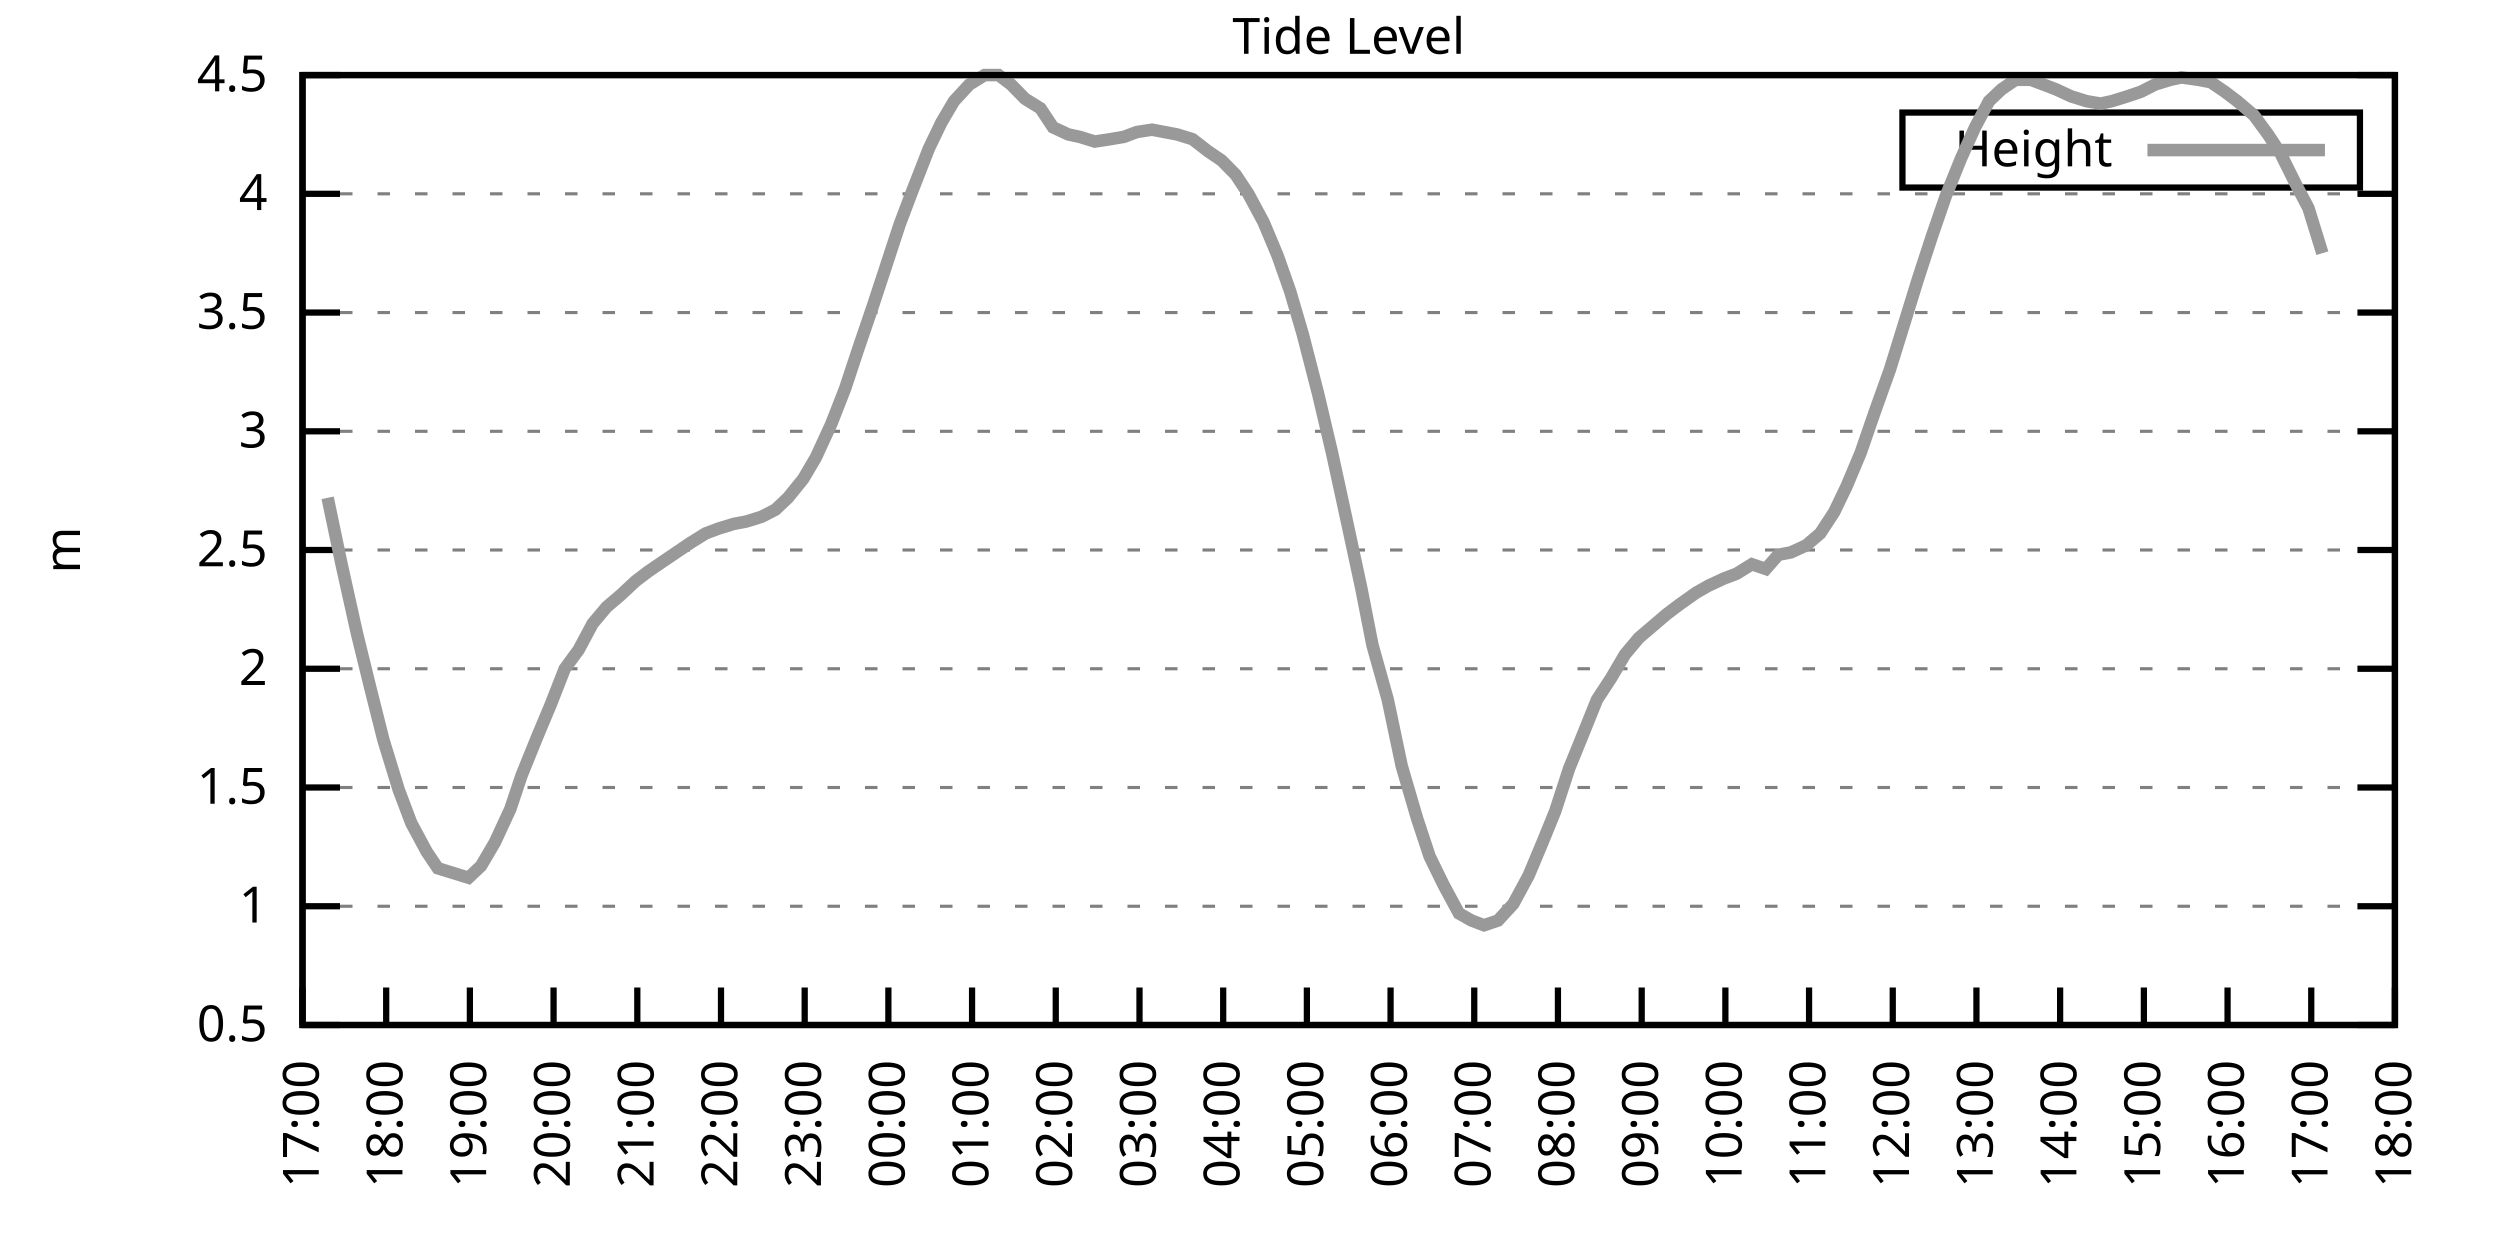
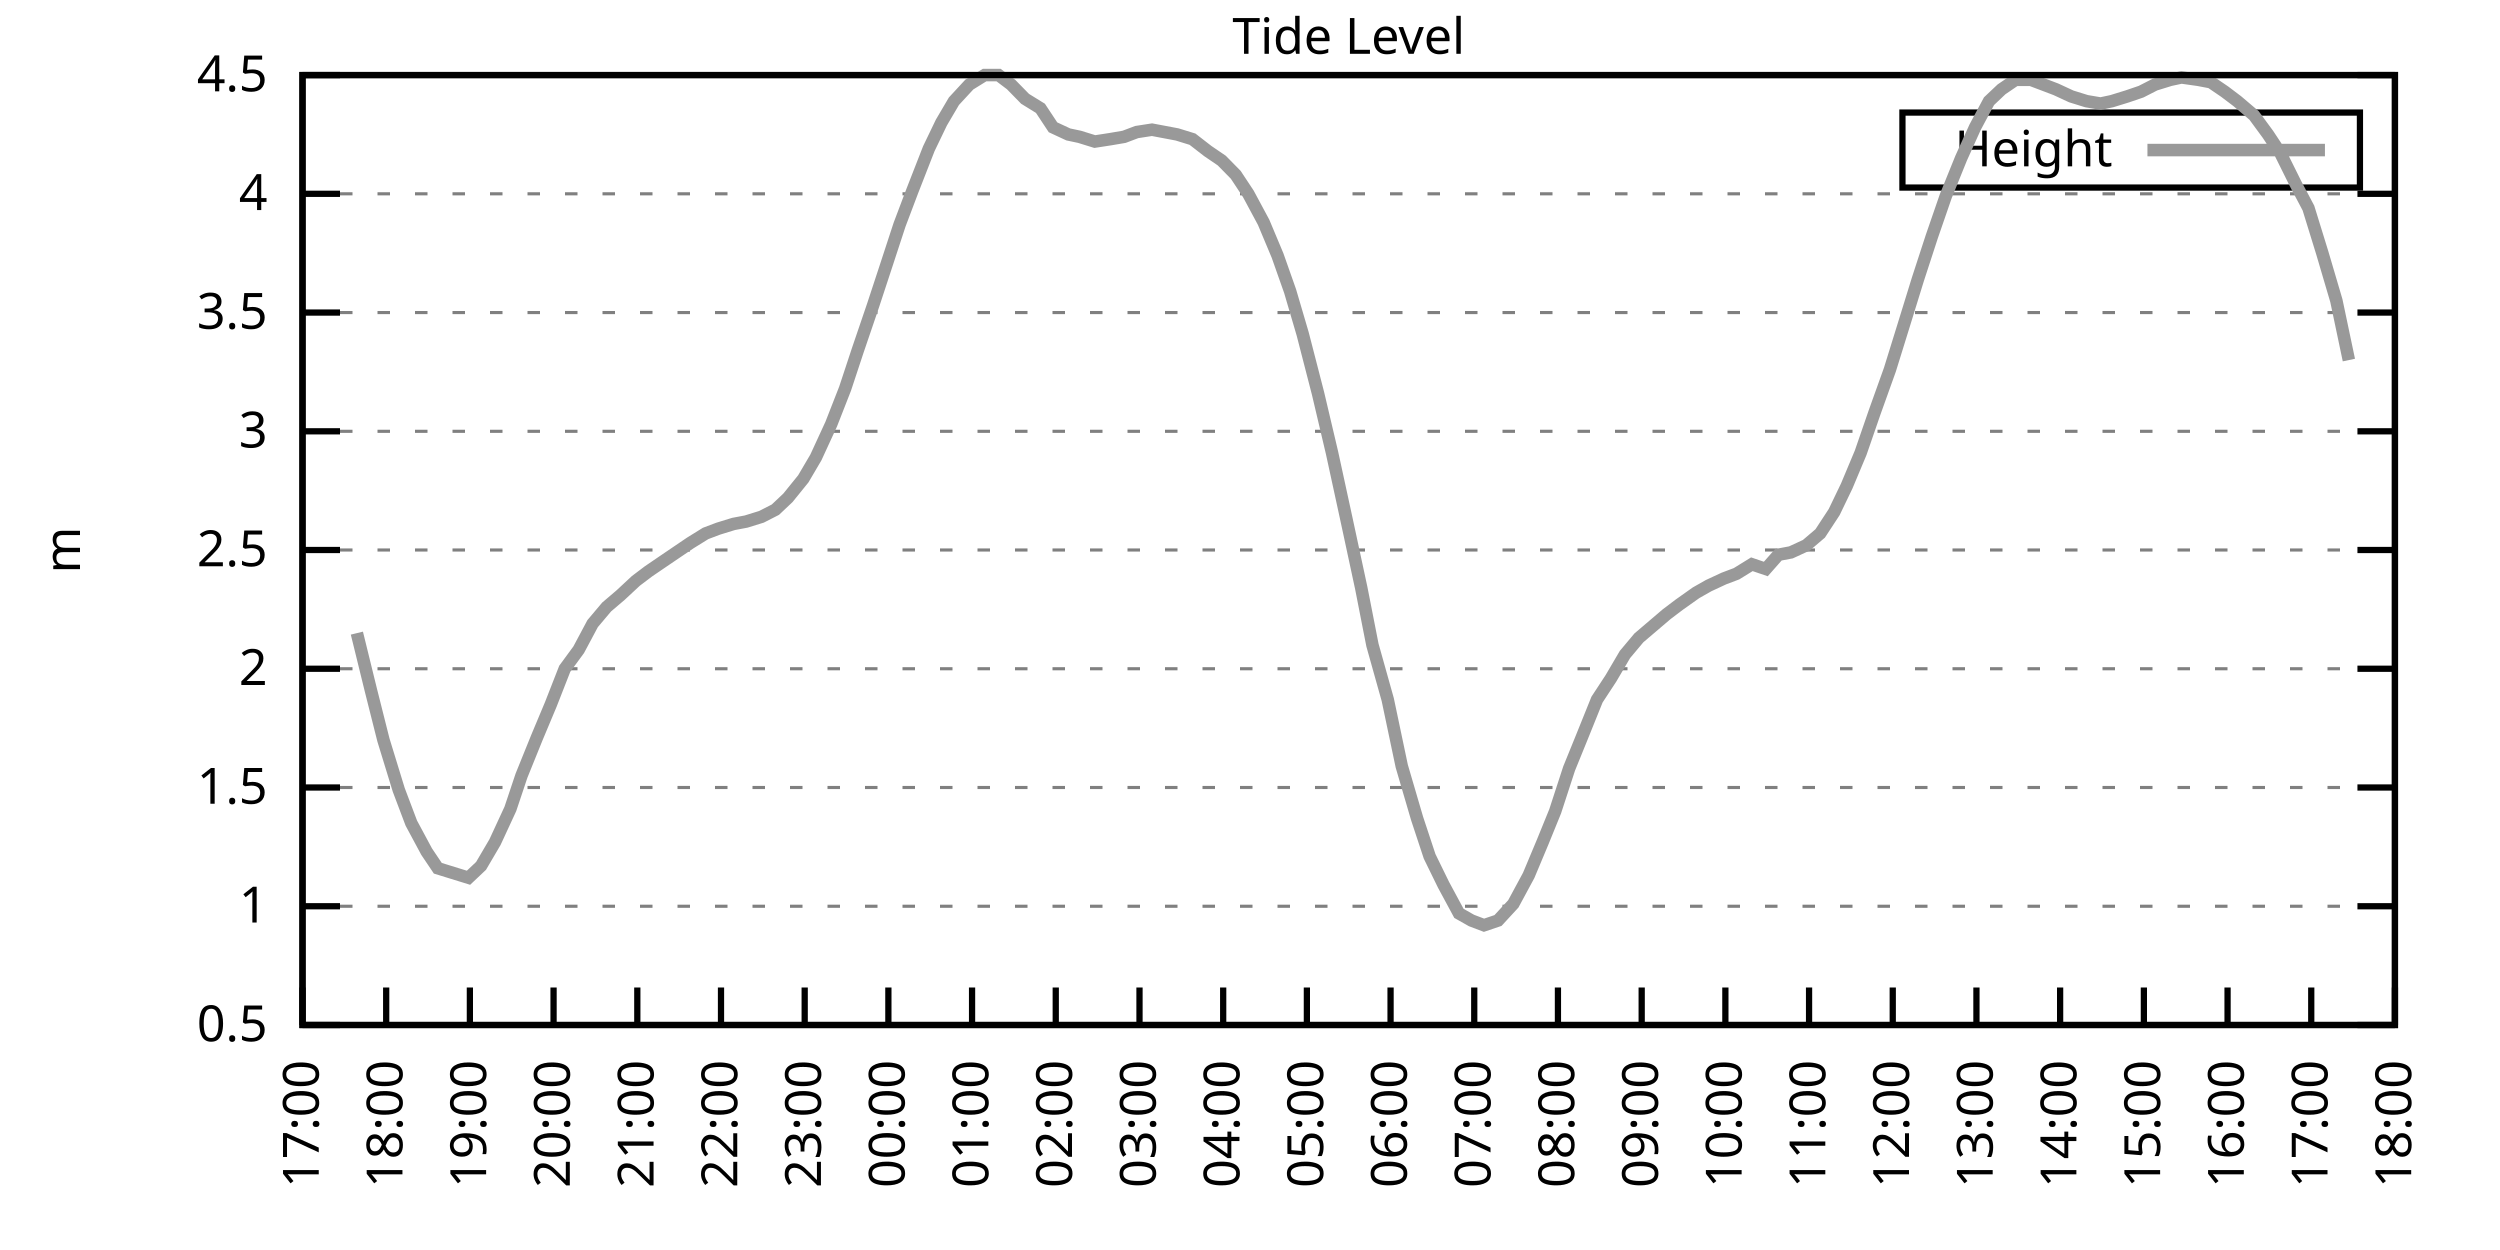
<svg xmlns="http://www.w3.org/2000/svg" xmlns:xlink="http://www.w3.org/1999/xlink" width="400" height="200" viewBox="0 0 400 200">
  <g id="gnuplot_canvas">
    <rect x="0" y="0" width="400" height="200" fill="none" />
    <defs>
      <circle id="gpDot" r="0.5" stroke-width="0.5" stroke="currentColor" />
      <path id="gpPt0" stroke-width="0.333" stroke="currentColor" d="M-1,0 h2 M0,-1 v2" />
      <path id="gpPt1" stroke-width="0.333" stroke="currentColor" d="M-1,-1 L1,1 M1,-1 L-1,1" />
      <path id="gpPt2" stroke-width="0.333" stroke="currentColor" d="M-1,0 L1,0 M0,-1 L0,1 M-1,-1 L1,1 M-1,1 L1,-1" />
      <rect id="gpPt3" stroke-width="0.333" stroke="currentColor" x="-1" y="-1" width="2" height="2" />
      <rect id="gpPt4" stroke-width="0.333" stroke="currentColor" fill="currentColor" x="-1" y="-1" width="2" height="2" />
      <circle id="gpPt5" stroke-width="0.333" stroke="currentColor" cx="0" cy="0" r="1" />
      <use xlink:href="#gpPt5" id="gpPt6" fill="currentColor" stroke="none" />
      <path id="gpPt7" stroke-width="0.333" stroke="currentColor" d="M0,-1.33 L-1.33,0.67 L1.33,0.67 z" />
      <use xlink:href="#gpPt7" id="gpPt8" fill="currentColor" stroke="none" />
      <use xlink:href="#gpPt7" id="gpPt9" stroke="currentColor" transform="rotate(180)" />
      <use xlink:href="#gpPt9" id="gpPt10" fill="currentColor" stroke="none" />
      <use xlink:href="#gpPt3" id="gpPt11" stroke="currentColor" transform="rotate(45)" />
      <use xlink:href="#gpPt11" id="gpPt12" fill="currentColor" stroke="none" />
      <path id="gpPt13" stroke-width="0.333" stroke="currentColor" d="M0,1.330 L1.265,0.411 L0.782,-1.067 L-0.782,-1.076 L-1.265,0.411 z" />
      <use xlink:href="#gpPt13" id="gpPt14" fill="currentColor" stroke="none" />
      <filter id="textbox" filterUnits="objectBoundingBox" x="0" y="0" height="1" width="1">
        <feFlood flood-color="white" flood-opacity="1" result="bgnd" />
        <feComposite in="SourceGraphic" in2="bgnd" operator="atop" />
      </filter>
      <filter id="greybox" filterUnits="objectBoundingBox" x="0" y="0" height="1" width="1">
        <feFlood flood-color="lightgrey" flood-opacity="1" result="grey" />
        <feComposite in="SourceGraphic" in2="grey" operator="atop" />
      </filter>
    </defs>
    <g fill="none" color="white" stroke="currentColor" stroke-width="1.00" stroke-linecap="butt" stroke-linejoin="miter">
</g>
    <g fill="none" color="black" stroke="currentColor" stroke-width="1.00" stroke-linecap="butt" stroke-linejoin="miter">
      <g stroke="none" shape-rendering="crispEdges">
        <polygon fill="rgb(255, 255, 255)" points="48.40,164.00 383.18,164.00 383.18,12.02 48.40,12.02 " />
      </g>
    </g>
    <g fill="none" color="black" stroke="currentColor" stroke-width="1.00" stroke-linecap="butt" stroke-linejoin="miter">
</g>
    <g fill="none" color="black" stroke="black" stroke-width="0.50" stroke-linecap="butt" stroke-linejoin="miter">
</g>
    <g fill="none" color="gray" stroke="currentColor" stroke-width="0.50" stroke-linecap="butt" stroke-linejoin="miter">
      <path stroke="gray" stroke-dasharray="2,4" class="gridline" d="M48.40,164.00 L383.19,164.00  " />
    </g>
    <g fill="none" color="gray" stroke="gray" stroke-width="1.00" stroke-linecap="butt" stroke-linejoin="miter">
</g>
    <g fill="none" color="black" stroke="currentColor" stroke-width="1.00" stroke-linecap="butt" stroke-linejoin="miter">
      <path stroke="black" d="M48.40,164.00 L54.40,164.00 M383.19,164.00 L377.19,164.00  " />
      <g transform="translate(42.80,166.60)" stroke="none" fill="black" font-family="Sans" font-size="8.00" text-anchor="end">
        <text>
          <tspan font-family="Sans"> 0.5</tspan>
        </text>
      </g>
    </g>
    <g fill="none" color="black" stroke="currentColor" stroke-width="1.00" stroke-linecap="butt" stroke-linejoin="miter">
</g>
    <g fill="none" color="black" stroke="black" stroke-width="0.50" stroke-linecap="butt" stroke-linejoin="miter">
</g>
    <g fill="none" color="gray" stroke="currentColor" stroke-width="0.50" stroke-linecap="butt" stroke-linejoin="miter">
      <path stroke="gray" stroke-dasharray="2,4" class="gridline" d="M48.40,145.00 L383.19,145.00  " />
    </g>
    <g fill="none" color="gray" stroke="gray" stroke-width="1.00" stroke-linecap="butt" stroke-linejoin="miter">
</g>
    <g fill="none" color="black" stroke="currentColor" stroke-width="1.00" stroke-linecap="butt" stroke-linejoin="miter">
      <path stroke="black" d="M48.40,145.00 L54.40,145.00 M383.19,145.00 L377.19,145.00  " />
      <g transform="translate(42.80,147.60)" stroke="none" fill="black" font-family="Sans" font-size="8.00" text-anchor="end">
        <text>
          <tspan font-family="Sans"> 1</tspan>
        </text>
      </g>
    </g>
    <g fill="none" color="black" stroke="currentColor" stroke-width="1.00" stroke-linecap="butt" stroke-linejoin="miter">
</g>
    <g fill="none" color="black" stroke="black" stroke-width="0.50" stroke-linecap="butt" stroke-linejoin="miter">
</g>
    <g fill="none" color="gray" stroke="currentColor" stroke-width="0.50" stroke-linecap="butt" stroke-linejoin="miter">
      <path stroke="gray" stroke-dasharray="2,4" class="gridline" d="M48.40,126.00 L383.19,126.00  " />
    </g>
    <g fill="none" color="gray" stroke="gray" stroke-width="1.00" stroke-linecap="butt" stroke-linejoin="miter">
</g>
    <g fill="none" color="black" stroke="currentColor" stroke-width="1.00" stroke-linecap="butt" stroke-linejoin="miter">
      <path stroke="black" d="M48.40,126.00 L54.40,126.00 M383.19,126.00 L377.19,126.00  " />
      <g transform="translate(42.80,128.60)" stroke="none" fill="black" font-family="Sans" font-size="8.00" text-anchor="end">
        <text>
          <tspan font-family="Sans"> 1.5</tspan>
        </text>
      </g>
    </g>
    <g fill="none" color="black" stroke="currentColor" stroke-width="1.00" stroke-linecap="butt" stroke-linejoin="miter">
</g>
    <g fill="none" color="black" stroke="black" stroke-width="0.50" stroke-linecap="butt" stroke-linejoin="miter">
</g>
    <g fill="none" color="gray" stroke="currentColor" stroke-width="0.50" stroke-linecap="butt" stroke-linejoin="miter">
      <path stroke="gray" stroke-dasharray="2,4" class="gridline" d="M48.40,107.00 L383.19,107.00  " />
    </g>
    <g fill="none" color="gray" stroke="gray" stroke-width="1.00" stroke-linecap="butt" stroke-linejoin="miter">
</g>
    <g fill="none" color="black" stroke="currentColor" stroke-width="1.00" stroke-linecap="butt" stroke-linejoin="miter">
      <path stroke="black" d="M48.40,107.00 L54.40,107.00 M383.19,107.00 L377.19,107.00  " />
      <g transform="translate(42.80,109.60)" stroke="none" fill="black" font-family="Sans" font-size="8.00" text-anchor="end">
        <text>
          <tspan font-family="Sans"> 2</tspan>
        </text>
      </g>
    </g>
    <g fill="none" color="black" stroke="currentColor" stroke-width="1.00" stroke-linecap="butt" stroke-linejoin="miter">
</g>
    <g fill="none" color="black" stroke="black" stroke-width="0.50" stroke-linecap="butt" stroke-linejoin="miter">
</g>
    <g fill="none" color="gray" stroke="currentColor" stroke-width="0.50" stroke-linecap="butt" stroke-linejoin="miter">
      <path stroke="gray" stroke-dasharray="2,4" class="gridline" d="M48.40,88.00 L383.19,88.00  " />
    </g>
    <g fill="none" color="gray" stroke="gray" stroke-width="1.00" stroke-linecap="butt" stroke-linejoin="miter">
</g>
    <g fill="none" color="black" stroke="currentColor" stroke-width="1.00" stroke-linecap="butt" stroke-linejoin="miter">
      <path stroke="black" d="M48.40,88.00 L54.40,88.00 M383.19,88.00 L377.19,88.00  " />
      <g transform="translate(42.80,90.60)" stroke="none" fill="black" font-family="Sans" font-size="8.00" text-anchor="end">
        <text>
          <tspan font-family="Sans"> 2.5</tspan>
        </text>
      </g>
    </g>
    <g fill="none" color="black" stroke="currentColor" stroke-width="1.00" stroke-linecap="butt" stroke-linejoin="miter">
</g>
    <g fill="none" color="black" stroke="black" stroke-width="0.50" stroke-linecap="butt" stroke-linejoin="miter">
</g>
    <g fill="none" color="gray" stroke="currentColor" stroke-width="0.50" stroke-linecap="butt" stroke-linejoin="miter">
      <path stroke="gray" stroke-dasharray="2,4" class="gridline" d="M48.40,69.01 L383.19,69.01  " />
    </g>
    <g fill="none" color="gray" stroke="gray" stroke-width="1.00" stroke-linecap="butt" stroke-linejoin="miter">
</g>
    <g fill="none" color="black" stroke="currentColor" stroke-width="1.00" stroke-linecap="butt" stroke-linejoin="miter">
      <path stroke="black" d="M48.40,69.01 L54.40,69.01 M383.19,69.01 L377.19,69.01  " />
      <g transform="translate(42.80,71.61)" stroke="none" fill="black" font-family="Sans" font-size="8.00" text-anchor="end">
        <text>
          <tspan font-family="Sans"> 3</tspan>
        </text>
      </g>
    </g>
    <g fill="none" color="black" stroke="currentColor" stroke-width="1.00" stroke-linecap="butt" stroke-linejoin="miter">
</g>
    <g fill="none" color="black" stroke="black" stroke-width="0.50" stroke-linecap="butt" stroke-linejoin="miter">
</g>
    <g fill="none" color="gray" stroke="currentColor" stroke-width="0.50" stroke-linecap="butt" stroke-linejoin="miter">
      <path stroke="gray" stroke-dasharray="2,4" class="gridline" d="M48.40,50.01 L383.19,50.01  " />
    </g>
    <g fill="none" color="gray" stroke="gray" stroke-width="1.00" stroke-linecap="butt" stroke-linejoin="miter">
</g>
    <g fill="none" color="black" stroke="currentColor" stroke-width="1.00" stroke-linecap="butt" stroke-linejoin="miter">
      <path stroke="black" d="M48.40,50.01 L54.40,50.01 M383.19,50.01 L377.19,50.01  " />
      <g transform="translate(42.80,52.61)" stroke="none" fill="black" font-family="Sans" font-size="8.00" text-anchor="end">
        <text>
          <tspan font-family="Sans"> 3.5</tspan>
        </text>
      </g>
    </g>
    <g fill="none" color="black" stroke="currentColor" stroke-width="1.00" stroke-linecap="butt" stroke-linejoin="miter">
</g>
    <g fill="none" color="black" stroke="black" stroke-width="0.50" stroke-linecap="butt" stroke-linejoin="miter">
</g>
    <g fill="none" color="gray" stroke="currentColor" stroke-width="0.50" stroke-linecap="butt" stroke-linejoin="miter">
      <path stroke="gray" stroke-dasharray="2,4" class="gridline" d="M48.40,31.01 L383.19,31.01  " />
    </g>
    <g fill="none" color="gray" stroke="gray" stroke-width="1.00" stroke-linecap="butt" stroke-linejoin="miter">
</g>
    <g fill="none" color="black" stroke="currentColor" stroke-width="1.00" stroke-linecap="butt" stroke-linejoin="miter">
      <path stroke="black" d="M48.40,31.01 L54.40,31.01 M383.19,31.01 L377.19,31.01  " />
      <g transform="translate(42.80,33.61)" stroke="none" fill="black" font-family="Sans" font-size="8.00" text-anchor="end">
        <text>
          <tspan font-family="Sans"> 4</tspan>
        </text>
      </g>
    </g>
    <g fill="none" color="black" stroke="currentColor" stroke-width="1.00" stroke-linecap="butt" stroke-linejoin="miter">
</g>
    <g fill="none" color="black" stroke="black" stroke-width="0.50" stroke-linecap="butt" stroke-linejoin="miter">
</g>
    <g fill="none" color="gray" stroke="currentColor" stroke-width="0.50" stroke-linecap="butt" stroke-linejoin="miter">
      <path stroke="gray" stroke-dasharray="2,4" class="gridline" d="M48.40,12.01 L383.19,12.01  " />
    </g>
    <g fill="none" color="gray" stroke="gray" stroke-width="1.00" stroke-linecap="butt" stroke-linejoin="miter">
</g>
    <g fill="none" color="black" stroke="currentColor" stroke-width="1.00" stroke-linecap="butt" stroke-linejoin="miter">
      <path stroke="black" d="M48.40,12.01 L54.40,12.01 M383.19,12.01 L377.19,12.01  " />
      <g transform="translate(42.80,14.61)" stroke="none" fill="black" font-family="Sans" font-size="8.00" text-anchor="end">
        <text>
          <tspan font-family="Sans"> 4.5</tspan>
        </text>
      </g>
    </g>
    <g fill="none" color="black" stroke="currentColor" stroke-width="1.00" stroke-linecap="butt" stroke-linejoin="miter">
      <path stroke="black" d="M48.40,164.00 L48.40,158.00  " />
      <g transform="translate(51.00,169.60) rotate(270.00)" stroke="none" fill="black" font-family="Sans" font-size="8.00" text-anchor="end">
        <text>
          <tspan font-family="Sans">17:00</tspan>
        </text>
      </g>
    </g>
    <g fill="none" color="black" stroke="currentColor" stroke-width="1.00" stroke-linecap="butt" stroke-linejoin="miter">
      <path stroke="black" d="M61.79,164.00 L61.79,158.00  " />
      <g transform="translate(64.39,169.60) rotate(270.00)" stroke="none" fill="black" font-family="Sans" font-size="8.00" text-anchor="end">
        <text>
          <tspan font-family="Sans">18:00</tspan>
        </text>
      </g>
    </g>
    <g fill="none" color="black" stroke="currentColor" stroke-width="1.00" stroke-linecap="butt" stroke-linejoin="miter">
      <path stroke="black" d="M75.18,164.00 L75.18,158.00  " />
      <g transform="translate(77.78,169.60) rotate(270.00)" stroke="none" fill="black" font-family="Sans" font-size="8.00" text-anchor="end">
        <text>
          <tspan font-family="Sans">19:00</tspan>
        </text>
      </g>
    </g>
    <g fill="none" color="black" stroke="currentColor" stroke-width="1.00" stroke-linecap="butt" stroke-linejoin="miter">
      <path stroke="black" d="M88.57,164.00 L88.57,158.00  " />
      <g transform="translate(91.17,169.60) rotate(270.00)" stroke="none" fill="black" font-family="Sans" font-size="8.00" text-anchor="end">
        <text>
          <tspan font-family="Sans">20:00</tspan>
        </text>
      </g>
    </g>
    <g fill="none" color="black" stroke="currentColor" stroke-width="1.00" stroke-linecap="butt" stroke-linejoin="miter">
      <path stroke="black" d="M101.97,164.00 L101.97,158.00  " />
      <g transform="translate(104.57,169.60) rotate(270.00)" stroke="none" fill="black" font-family="Sans" font-size="8.00" text-anchor="end">
        <text>
          <tspan font-family="Sans">21:00</tspan>
        </text>
      </g>
    </g>
    <g fill="none" color="black" stroke="currentColor" stroke-width="1.00" stroke-linecap="butt" stroke-linejoin="miter">
      <path stroke="black" d="M115.36,164.00 L115.36,158.00  " />
      <g transform="translate(117.96,169.60) rotate(270.00)" stroke="none" fill="black" font-family="Sans" font-size="8.00" text-anchor="end">
        <text>
          <tspan font-family="Sans">22:00</tspan>
        </text>
      </g>
    </g>
    <g fill="none" color="black" stroke="currentColor" stroke-width="1.00" stroke-linecap="butt" stroke-linejoin="miter">
      <path stroke="black" d="M128.75,164.00 L128.75,158.00  " />
      <g transform="translate(131.35,169.60) rotate(270.00)" stroke="none" fill="black" font-family="Sans" font-size="8.00" text-anchor="end">
        <text>
          <tspan font-family="Sans">23:00</tspan>
        </text>
      </g>
    </g>
    <g fill="none" color="black" stroke="currentColor" stroke-width="1.00" stroke-linecap="butt" stroke-linejoin="miter">
      <path stroke="black" d="M142.14,164.00 L142.14,158.00  " />
      <g transform="translate(144.74,169.60) rotate(270.00)" stroke="none" fill="black" font-family="Sans" font-size="8.00" text-anchor="end">
        <text>
          <tspan font-family="Sans">00:00</tspan>
        </text>
      </g>
    </g>
    <g fill="none" color="black" stroke="currentColor" stroke-width="1.00" stroke-linecap="butt" stroke-linejoin="miter">
      <path stroke="black" d="M155.53,164.00 L155.53,158.00  " />
      <g transform="translate(158.13,169.60) rotate(270.00)" stroke="none" fill="black" font-family="Sans" font-size="8.00" text-anchor="end">
        <text>
          <tspan font-family="Sans">01:00</tspan>
        </text>
      </g>
    </g>
    <g fill="none" color="black" stroke="currentColor" stroke-width="1.00" stroke-linecap="butt" stroke-linejoin="miter">
      <path stroke="black" d="M168.92,164.00 L168.92,158.00  " />
      <g transform="translate(171.52,169.60) rotate(270.00)" stroke="none" fill="black" font-family="Sans" font-size="8.00" text-anchor="end">
        <text>
          <tspan font-family="Sans">02:00</tspan>
        </text>
      </g>
    </g>
    <g fill="none" color="black" stroke="currentColor" stroke-width="1.00" stroke-linecap="butt" stroke-linejoin="miter">
      <path stroke="black" d="M182.32,164.00 L182.32,158.00  " />
      <g transform="translate(184.92,169.60) rotate(270.00)" stroke="none" fill="black" font-family="Sans" font-size="8.00" text-anchor="end">
        <text>
          <tspan font-family="Sans">03:00</tspan>
        </text>
      </g>
    </g>
    <g fill="none" color="black" stroke="currentColor" stroke-width="1.00" stroke-linecap="butt" stroke-linejoin="miter">
      <path stroke="black" d="M195.71,164.00 L195.71,158.00  " />
      <g transform="translate(198.31,169.60) rotate(270.00)" stroke="none" fill="black" font-family="Sans" font-size="8.00" text-anchor="end">
        <text>
          <tspan font-family="Sans">04:00</tspan>
        </text>
      </g>
    </g>
    <g fill="none" color="black" stroke="currentColor" stroke-width="1.00" stroke-linecap="butt" stroke-linejoin="miter">
      <path stroke="black" d="M209.10,164.00 L209.10,158.00  " />
      <g transform="translate(211.70,169.60) rotate(270.00)" stroke="none" fill="black" font-family="Sans" font-size="8.00" text-anchor="end">
        <text>
          <tspan font-family="Sans">05:00</tspan>
        </text>
      </g>
    </g>
    <g fill="none" color="black" stroke="currentColor" stroke-width="1.00" stroke-linecap="butt" stroke-linejoin="miter">
      <path stroke="black" d="M222.49,164.00 L222.49,158.00  " />
      <g transform="translate(225.09,169.60) rotate(270.00)" stroke="none" fill="black" font-family="Sans" font-size="8.00" text-anchor="end">
        <text>
          <tspan font-family="Sans">06:00</tspan>
        </text>
      </g>
    </g>
    <g fill="none" color="black" stroke="currentColor" stroke-width="1.00" stroke-linecap="butt" stroke-linejoin="miter">
      <path stroke="black" d="M235.88,164.00 L235.88,158.00  " />
      <g transform="translate(238.48,169.60) rotate(270.00)" stroke="none" fill="black" font-family="Sans" font-size="8.00" text-anchor="end">
        <text>
          <tspan font-family="Sans">07:00</tspan>
        </text>
      </g>
    </g>
    <g fill="none" color="black" stroke="currentColor" stroke-width="1.00" stroke-linecap="butt" stroke-linejoin="miter">
      <path stroke="black" d="M249.27,164.00 L249.27,158.00  " />
      <g transform="translate(251.87,169.60) rotate(270.00)" stroke="none" fill="black" font-family="Sans" font-size="8.00" text-anchor="end">
        <text>
          <tspan font-family="Sans">08:00</tspan>
        </text>
      </g>
    </g>
    <g fill="none" color="black" stroke="currentColor" stroke-width="1.00" stroke-linecap="butt" stroke-linejoin="miter">
      <path stroke="black" d="M262.67,164.00 L262.67,158.00  " />
      <g transform="translate(265.27,169.60) rotate(270.00)" stroke="none" fill="black" font-family="Sans" font-size="8.00" text-anchor="end">
        <text>
          <tspan font-family="Sans">09:00</tspan>
        </text>
      </g>
    </g>
    <g fill="none" color="black" stroke="currentColor" stroke-width="1.00" stroke-linecap="butt" stroke-linejoin="miter">
      <path stroke="black" d="M276.06,164.00 L276.06,158.00  " />
      <g transform="translate(278.66,169.60) rotate(270.00)" stroke="none" fill="black" font-family="Sans" font-size="8.00" text-anchor="end">
        <text>
          <tspan font-family="Sans">10:00</tspan>
        </text>
      </g>
    </g>
    <g fill="none" color="black" stroke="currentColor" stroke-width="1.00" stroke-linecap="butt" stroke-linejoin="miter">
      <path stroke="black" d="M289.45,164.00 L289.45,158.00  " />
      <g transform="translate(292.05,169.60) rotate(270.00)" stroke="none" fill="black" font-family="Sans" font-size="8.00" text-anchor="end">
        <text>
          <tspan font-family="Sans">11:00</tspan>
        </text>
      </g>
    </g>
    <g fill="none" color="black" stroke="currentColor" stroke-width="1.00" stroke-linecap="butt" stroke-linejoin="miter">
      <path stroke="black" d="M302.84,164.00 L302.84,158.00  " />
      <g transform="translate(305.44,169.60) rotate(270.00)" stroke="none" fill="black" font-family="Sans" font-size="8.00" text-anchor="end">
        <text>
          <tspan font-family="Sans">12:00</tspan>
        </text>
      </g>
    </g>
    <g fill="none" color="black" stroke="currentColor" stroke-width="1.00" stroke-linecap="butt" stroke-linejoin="miter">
      <path stroke="black" d="M316.23,164.00 L316.23,158.00  " />
      <g transform="translate(318.83,169.60) rotate(270.00)" stroke="none" fill="black" font-family="Sans" font-size="8.00" text-anchor="end">
        <text>
          <tspan font-family="Sans">13:00</tspan>
        </text>
      </g>
    </g>
    <g fill="none" color="black" stroke="currentColor" stroke-width="1.00" stroke-linecap="butt" stroke-linejoin="miter">
      <path stroke="black" d="M329.62,164.00 L329.62,158.00  " />
      <g transform="translate(332.22,169.60) rotate(270.00)" stroke="none" fill="black" font-family="Sans" font-size="8.00" text-anchor="end">
        <text>
          <tspan font-family="Sans">14:00</tspan>
        </text>
      </g>
    </g>
    <g fill="none" color="black" stroke="currentColor" stroke-width="1.00" stroke-linecap="butt" stroke-linejoin="miter">
      <path stroke="black" d="M343.02,164.00 L343.02,158.00  " />
      <g transform="translate(345.62,169.60) rotate(270.00)" stroke="none" fill="black" font-family="Sans" font-size="8.00" text-anchor="end">
        <text>
          <tspan font-family="Sans">15:00</tspan>
        </text>
      </g>
    </g>
    <g fill="none" color="black" stroke="currentColor" stroke-width="1.00" stroke-linecap="butt" stroke-linejoin="miter">
      <path stroke="black" d="M356.41,164.00 L356.41,158.00  " />
      <g transform="translate(359.01,169.60) rotate(270.00)" stroke="none" fill="black" font-family="Sans" font-size="8.00" text-anchor="end">
        <text>
          <tspan font-family="Sans">16:00</tspan>
        </text>
      </g>
    </g>
    <g fill="none" color="black" stroke="currentColor" stroke-width="1.00" stroke-linecap="butt" stroke-linejoin="miter">
      <path stroke="black" d="M369.80,164.00 L369.80,158.00  " />
      <g transform="translate(372.40,169.60) rotate(270.00)" stroke="none" fill="black" font-family="Sans" font-size="8.00" text-anchor="end">
        <text>
          <tspan font-family="Sans">17:00</tspan>
        </text>
      </g>
    </g>
    <g fill="none" color="black" stroke="currentColor" stroke-width="1.00" stroke-linecap="butt" stroke-linejoin="miter">
      <path stroke="black" d="M383.19,164.00 L383.19,158.00  " />
      <g transform="translate(385.79,169.60) rotate(270.00)" stroke="none" fill="black" font-family="Sans" font-size="8.00" text-anchor="end">
        <text>
          <tspan font-family="Sans">18:00</tspan>
        </text>
      </g>
    </g>
    <g fill="none" color="black" stroke="currentColor" stroke-width="1.00" stroke-linecap="butt" stroke-linejoin="miter">
</g>
    <g fill="none" color="black" stroke="currentColor" stroke-width="1.00" stroke-linecap="butt" stroke-linejoin="miter">
      <path stroke="black" d="M48.40,12.01 L48.40,164.00 L383.19,164.00 L383.19,12.01 L48.40,12.01 Z  " />
    </g>
    <g fill="none" color="black" stroke="currentColor" stroke-width="1.00" stroke-linecap="butt" stroke-linejoin="miter">
</g>
    <g fill="none" color="black" stroke="currentColor" stroke-width="1.00" stroke-linecap="butt" stroke-linejoin="miter">
      <path stroke="black" d="M304.39,30.01 L304.39,18.01 L377.59,18.01 L377.59,30.01 L304.39,30.01 Z  " />
    </g>
    <g id="Tide_level_plot_1">
      <g fill="none" color="white" stroke="black" stroke-width="2.00" stroke-linecap="butt" stroke-linejoin="miter">
</g>
      <g fill="none" color="black" stroke="currentColor" stroke-width="2.00" stroke-linecap="butt" stroke-linejoin="miter">
        <g transform="translate(337.99,26.61)" stroke="none" fill="black" font-family="Sans" font-size="8.00" text-anchor="end">
          <text>
            <tspan font-family="Sans">Height</tspan>
          </text>
        </g>
      </g>
      <g fill="none" color="black" stroke="currentColor" stroke-width="2.00" stroke-linecap="butt" stroke-linejoin="miter">
-         <path stroke="rgb(153, 153, 153)" d="M343.59,24.01 L371.99,24.01 M52.42,79.65 L54.65,90.28 L57.10,101.30 L59.34,110.42 L61.35,118.40 L63.80,126.38   L65.81,131.70 L68.26,136.26 L70.05,138.92 L74.96,140.44 L76.97,138.54 L79.20,134.74 L81.66,129.42 L83.44,124.10   L85.90,118.02 L88.13,112.70 L90.36,107.00 L92.59,103.96 L94.82,99.78 L97.06,97.12 L99.29,95.22 L101.74,92.94   L103.75,91.42 L105.98,89.90 L108.22,88.38 L110.45,86.87 L112.90,85.35 L114.91,84.59 L117.37,83.83 L119.38,83.45   L121.83,82.69 L124.06,81.55 L126.07,79.65 L128.53,76.61 L130.54,73.19 L132.99,67.87 L135.22,62.17 L137.23,56.09   L139.69,48.87 L141.69,42.79 L143.93,35.95 L145.94,30.63 L148.61,23.79 L150.62,19.61 L152.63,16.19 L155.09,13.53   L157.54,12.01 L159.77,12.01 L161.78,13.53 L164.01,15.81 L166.47,17.33 L168.48,20.37 L170.93,21.51 L172.72,21.89   L175.17,22.65 L177.63,22.27 L179.86,21.89 L181.87,21.13 L184.32,20.75 L186.33,21.13 L188.34,21.51 L190.80,22.27   L193.25,24.17 L195.48,25.69 L197.72,27.97 L199.73,31.01 L202.18,35.57 L204.41,40.89 L206.42,46.59 L208.43,53.43   L210.88,62.93 L213.12,72.43 L215.35,82.69 L217.80,94.08 L219.59,103.20 L222.04,111.94 L224.28,122.58 L226.73,130.94   L228.74,137.02 L230.97,141.58 L233.43,146.14 L235.44,147.28 L237.44,148.04 L239.68,147.28 L242.13,144.62 L244.59,140.06   L246.82,134.74 L248.83,129.80 L251.06,122.96 L253.07,118.02 L255.52,111.94 L257.76,108.52 L259.99,104.72 L262.22,102.06   L264.45,100.16 L266.68,98.26 L268.69,96.74 L271.37,94.84 L273.38,93.70 L275.83,92.56 L277.84,91.80 L280.30,90.28   L282.53,91.04 L284.54,88.76 L286.55,88.38 L289.00,87.25 L291.23,85.35 L293.47,81.93 L295.48,77.75 L297.71,72.43   L299.94,65.97 L302.39,59.13 L304.63,51.91 L306.86,44.69 L309.09,37.85 L311.32,31.39 L313.78,25.31 L316.01,20.37   L318.24,16.19 L320.25,14.29 L322.48,12.77 L324.94,12.77 L326.95,13.53 L328.95,14.29 L331.41,15.43 L333.86,16.19   L336.10,16.57 L337.88,16.19 L340.34,15.43 L342.57,14.67 L344.80,13.53 L347.26,12.77 L349.04,12.39 L351.72,12.77   L353.73,13.15 L355.96,14.67 L357.97,16.19 L360.65,18.47 L362.88,21.51 L364.89,24.55 L367.34,29.49 L369.35,33.29   L371.58,40.51  " />
+         <path stroke="rgb(153, 153, 153)" d="M343.59,24.01 L371.99,24.01 M57.10,101.30 L59.34,110.42 L61.35,118.40 L63.80,126.38 L65.81,131.70 L68.26,136.26   L70.05,138.92 L74.96,140.44 L76.97,138.54 L79.20,134.74 L81.66,129.42 L83.44,124.10 L85.90,118.02 L88.13,112.70   L90.36,107.00 L92.59,103.96 L94.82,99.78 L97.06,97.12 L99.29,95.22 L101.74,92.94 L103.75,91.42 L105.98,89.90   L108.22,88.38 L110.45,86.87 L112.90,85.35 L114.91,84.59 L117.37,83.83 L119.38,83.45 L121.83,82.69 L124.06,81.55   L126.07,79.65 L128.53,76.61 L130.54,73.19 L132.99,67.87 L135.22,62.17 L137.23,56.09 L139.69,48.87 L141.69,42.79   L143.93,35.95 L145.94,30.63 L148.61,23.79 L150.62,19.61 L152.63,16.19 L155.09,13.53 L157.54,12.01 L159.77,12.01   L161.78,13.53 L164.01,15.81 L166.47,17.33 L168.48,20.37 L170.93,21.51 L172.72,21.89 L175.17,22.65 L177.63,22.27   L179.86,21.89 L181.87,21.13 L184.32,20.75 L186.33,21.13 L188.34,21.51 L190.80,22.27 L193.25,24.17 L195.48,25.69   L197.72,27.97 L199.73,31.01 L202.18,35.57 L204.41,40.89 L206.42,46.59 L208.43,53.43 L210.88,62.93 L213.12,72.43   L215.35,82.69 L217.80,94.08 L219.59,103.20 L222.04,111.94 L224.28,122.58 L226.73,130.94 L228.74,137.02 L230.97,141.58   L233.43,146.14 L235.44,147.28 L237.44,148.04 L239.68,147.28 L242.13,144.62 L244.59,140.06 L246.82,134.74 L248.83,129.80   L251.06,122.96 L253.07,118.02 L255.52,111.94 L257.76,108.52 L259.99,104.72 L262.22,102.06 L264.45,100.16 L266.68,98.26   L268.69,96.74 L271.37,94.84 L273.38,93.70 L275.83,92.56 L277.84,91.80 L280.30,90.28 L282.53,91.04 L284.54,88.76   L286.55,88.38 L289.00,87.25 L291.23,85.35 L293.47,81.93 L295.48,77.75 L297.71,72.43 L299.94,65.97 L302.39,59.13   L304.63,51.91 L306.86,44.69 L309.09,37.85 L311.32,31.39 L313.78,25.31 L316.01,20.37 L318.24,16.19 L320.25,14.29   L322.48,12.77 L324.94,12.77 L326.95,13.53 L328.95,14.29 L331.41,15.43 L333.86,16.19 L336.10,16.57 L337.88,16.19   L340.34,15.43 L342.57,14.67 L344.80,13.53 L347.26,12.77 L349.04,12.39 L351.72,12.77 L353.73,13.15 L355.96,14.67   L357.97,16.19 L360.65,18.47 L362.88,21.51 L364.89,24.55 L367.34,29.49 L369.35,33.29 L371.58,40.51 L373.82,48.11   L375.82,57.61  " />
      </g>
    </g>
    <g fill="none" color="black" stroke="currentColor" stroke-width="2.00" stroke-linecap="butt" stroke-linejoin="miter">
</g>
    <g fill="none" color="black" stroke="black" stroke-width="1.00" stroke-linecap="butt" stroke-linejoin="miter">
</g>
    <g fill="none" color="black" stroke="currentColor" stroke-width="1.00" stroke-linecap="butt" stroke-linejoin="miter">
      <path stroke="black" d="M48.40,12.01 L48.40,164.00 L383.19,164.00 L383.19,12.01 L48.40,12.01 Z  " />
      <g transform="translate(12.80,88.01) rotate(270.00)" stroke="none" fill="black" font-family="Sans" font-size="8.00" text-anchor="middle">
        <text>
          <tspan font-family="Sans">m</tspan>
        </text>
      </g>
    </g>
    <g fill="none" color="black" stroke="currentColor" stroke-width="1.00" stroke-linecap="butt" stroke-linejoin="miter">
</g>
    <g fill="none" color="black" stroke="currentColor" stroke-width="1.00" stroke-linecap="butt" stroke-linejoin="miter">
      <g transform="translate(215.79,8.61)" stroke="none" fill="black" font-family="Sans" font-size="8.00" text-anchor="middle">
        <text>
          <tspan font-family="Sans">Tide Level</tspan>
        </text>
      </g>
    </g>
    <g fill="none" color="black" stroke="currentColor" stroke-width="1.00" stroke-linecap="butt" stroke-linejoin="miter">
</g>
  </g>
</svg>
